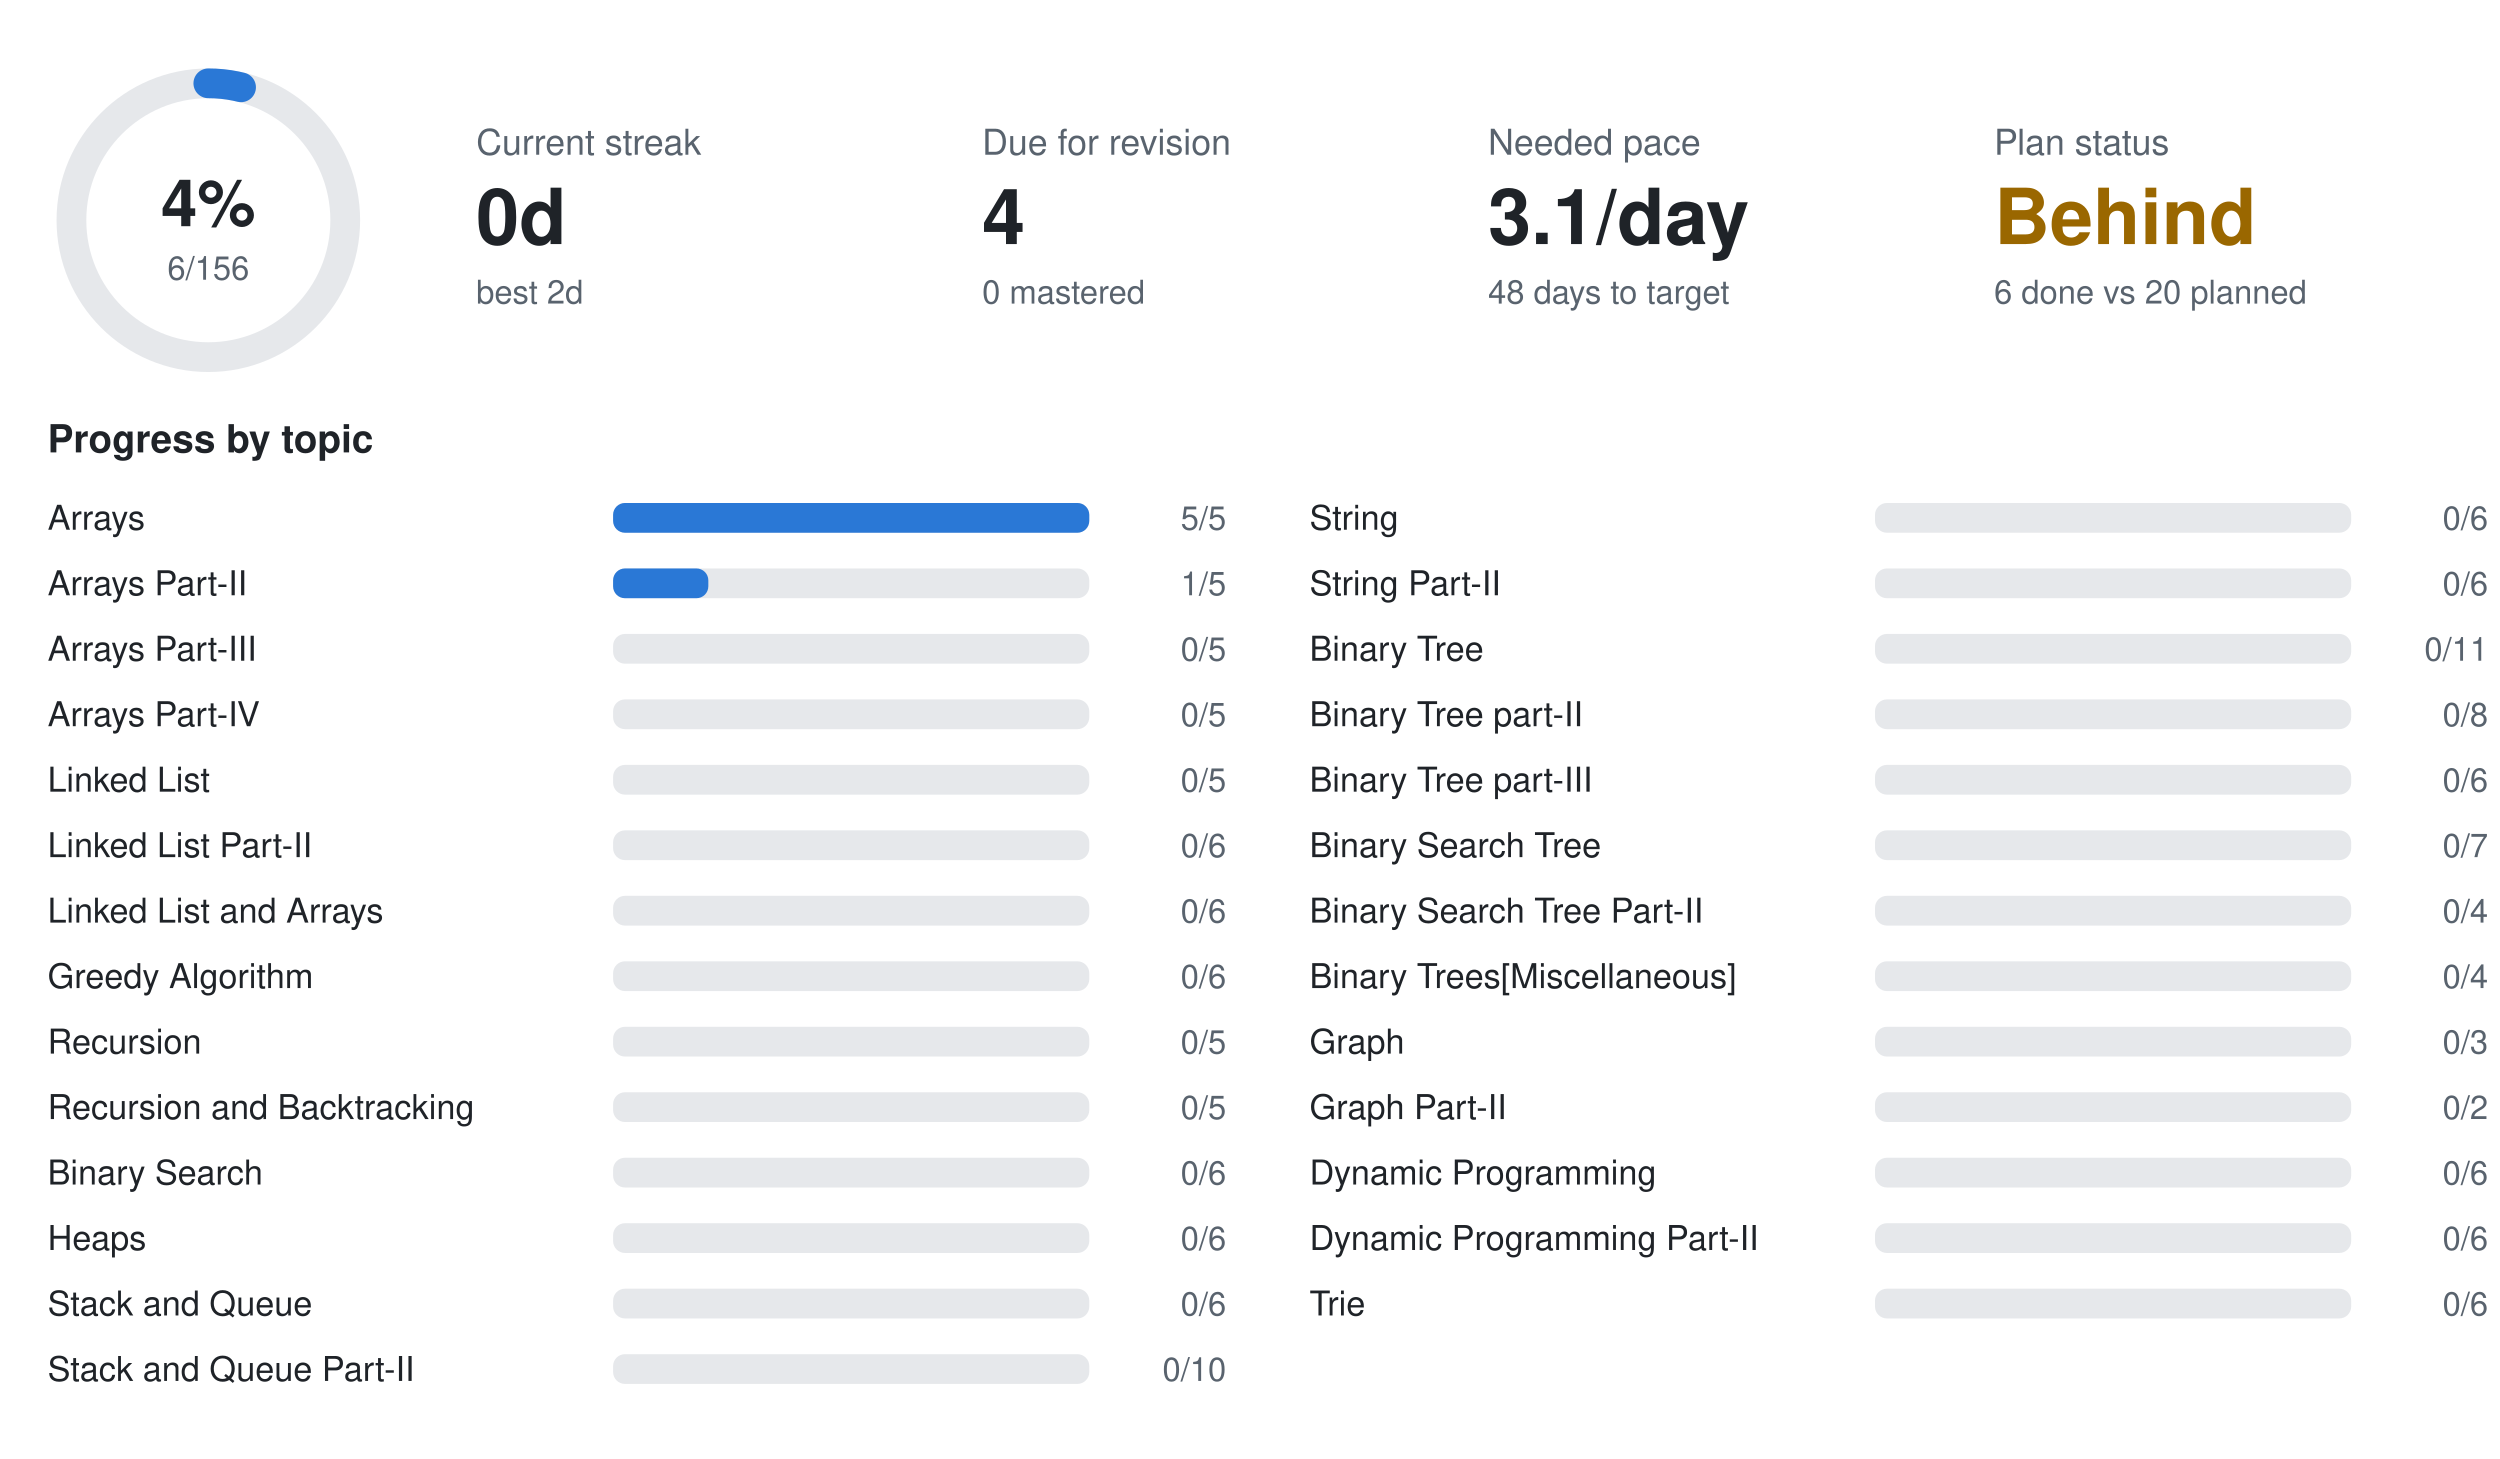
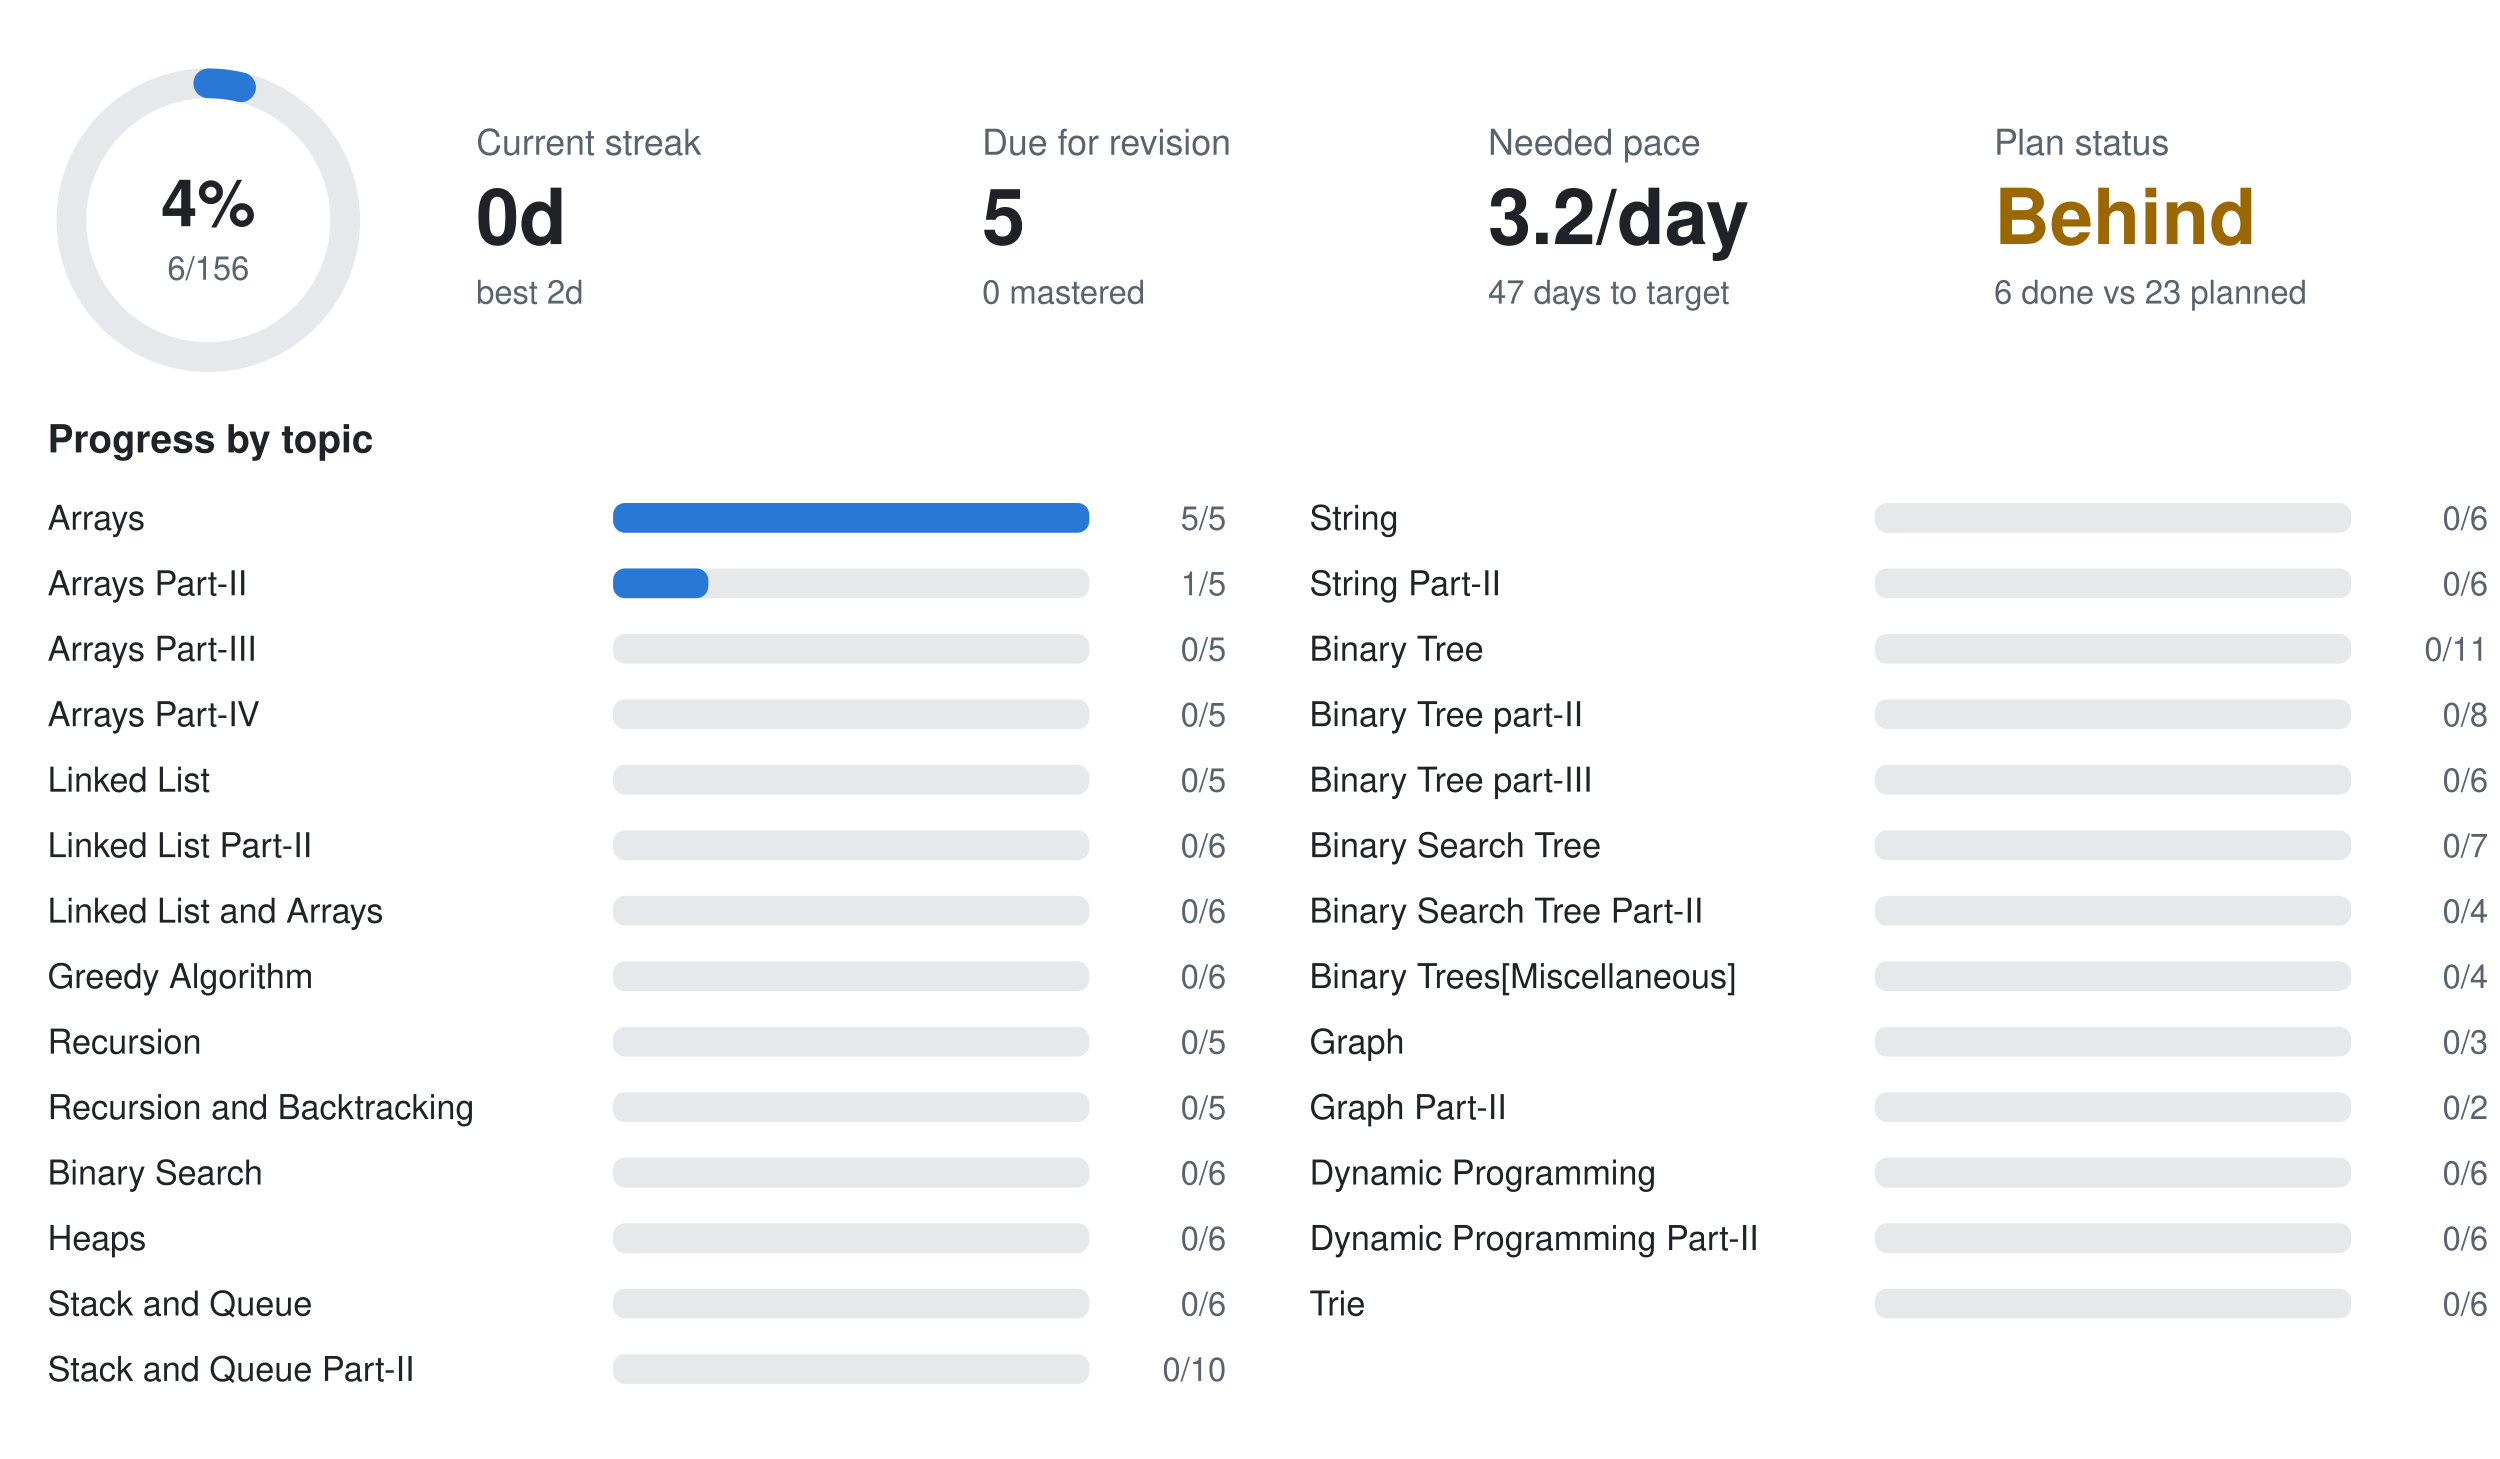
<svg xmlns="http://www.w3.org/2000/svg" width="840" height="490" viewBox="0 0 840 490" font-family="-apple-system,BlinkMacSystemFont,Segoe UI,Helvetica,Arial,sans-serif">
  <circle cx="70" cy="74" r="46" fill="none" stroke="#e6e8eb" stroke-width="10" />
  <circle cx="70" cy="74" r="46" fill="none" stroke="#2a78d6" stroke-width="10" stroke-linecap="round" stroke-dasharray="11.1 289.0" transform="rotate(-90 70 74)" />
  <text x="70" y="76" text-anchor="middle" font-size="22" font-weight="700" fill="#1f2328">4%</text>
  <text x="70" y="94" text-anchor="middle" font-size="11" fill="#59636e">6/156</text>
  <text x="160" y="52" font-size="12" fill="#59636e">Current streak</text>
  <text x="160" y="82" font-size="26" font-weight="700" fill="#1f2328">0d</text>
  <text x="160" y="102" font-size="11" fill="#59636e">best 2d</text>
  <text x="330" y="52" font-size="12" fill="#59636e">Due for revision</text>
-   <text x="330" y="82" font-size="26" font-weight="700" fill="#1f2328">4</text>
+   <text x="330" y="82" font-size="26" font-weight="700" fill="#1f2328">5</text>
  <text x="330" y="102" font-size="11" fill="#59636e">0 mastered</text>
  <text x="500" y="52" font-size="12" fill="#59636e">Needed pace</text>
-   <text x="500" y="82" font-size="26" font-weight="700" fill="#1f2328">3.1/day</text>
-   <text x="500" y="102" font-size="11" fill="#59636e">48 days to target</text>
+   <text x="500" y="82" font-size="26" font-weight="700" fill="#1f2328">3.2/day</text>
+   <text x="500" y="102" font-size="11" fill="#59636e">47 days to target</text>
  <text x="670" y="52" font-size="12" fill="#59636e">Plan status</text>
  <text x="670" y="82" font-size="26" font-weight="700" fill="#9a6700">Behind</text>
-   <text x="670" y="102" font-size="11" fill="#59636e">6 done vs 20 planned</text>
+   <text x="670" y="102" font-size="11" fill="#59636e">6 done vs 23 planned</text>
  <text x="16" y="152" font-size="13" font-weight="600" fill="#1f2328">Progress by topic</text>
  <text x="16" y="178" font-size="11.5" fill="#1f2328">Arrays</text>
  <rect x="206" y="169" width="160" height="10" rx="4" fill="#e6e8eb" />
  <rect x="206" y="169" width="160.0" height="10" rx="4" fill="#2a78d6" />
  <text x="412" y="178" text-anchor="end" font-size="11" fill="#59636e">5/5</text>
  <text x="16" y="200" font-size="11.5" fill="#1f2328">Arrays Part-II</text>
  <rect x="206" y="191" width="160" height="10" rx="4" fill="#e6e8eb" />
  <rect x="206" y="191" width="32.0" height="10" rx="4" fill="#2a78d6" />
  <text x="412" y="200" text-anchor="end" font-size="11" fill="#59636e">1/5</text>
  <text x="16" y="222" font-size="11.5" fill="#1f2328">Arrays Part-III</text>
  <rect x="206" y="213" width="160" height="10" rx="4" fill="#e6e8eb" />
  <text x="412" y="222" text-anchor="end" font-size="11" fill="#59636e">0/5</text>
  <text x="16" y="244" font-size="11.5" fill="#1f2328">Arrays Part-IV</text>
  <rect x="206" y="235" width="160" height="10" rx="4" fill="#e6e8eb" />
  <text x="412" y="244" text-anchor="end" font-size="11" fill="#59636e">0/5</text>
  <text x="16" y="266" font-size="11.5" fill="#1f2328">Linked List</text>
  <rect x="206" y="257" width="160" height="10" rx="4" fill="#e6e8eb" />
  <text x="412" y="266" text-anchor="end" font-size="11" fill="#59636e">0/5</text>
  <text x="16" y="288" font-size="11.5" fill="#1f2328">Linked List Part-II</text>
  <rect x="206" y="279" width="160" height="10" rx="4" fill="#e6e8eb" />
  <text x="412" y="288" text-anchor="end" font-size="11" fill="#59636e">0/6</text>
  <text x="16" y="310" font-size="11.5" fill="#1f2328">Linked List and Arrays</text>
  <rect x="206" y="301" width="160" height="10" rx="4" fill="#e6e8eb" />
  <text x="412" y="310" text-anchor="end" font-size="11" fill="#59636e">0/6</text>
  <text x="16" y="332" font-size="11.5" fill="#1f2328">Greedy Algorithm</text>
  <rect x="206" y="323" width="160" height="10" rx="4" fill="#e6e8eb" />
  <text x="412" y="332" text-anchor="end" font-size="11" fill="#59636e">0/6</text>
  <text x="16" y="354" font-size="11.5" fill="#1f2328">Recursion</text>
  <rect x="206" y="345" width="160" height="10" rx="4" fill="#e6e8eb" />
  <text x="412" y="354" text-anchor="end" font-size="11" fill="#59636e">0/5</text>
  <text x="16" y="376" font-size="11.5" fill="#1f2328">Recursion and Backtracking</text>
  <rect x="206" y="367" width="160" height="10" rx="4" fill="#e6e8eb" />
  <text x="412" y="376" text-anchor="end" font-size="11" fill="#59636e">0/5</text>
  <text x="16" y="398" font-size="11.5" fill="#1f2328">Binary Search</text>
  <rect x="206" y="389" width="160" height="10" rx="4" fill="#e6e8eb" />
  <text x="412" y="398" text-anchor="end" font-size="11" fill="#59636e">0/6</text>
  <text x="16" y="420" font-size="11.5" fill="#1f2328">Heaps</text>
  <rect x="206" y="411" width="160" height="10" rx="4" fill="#e6e8eb" />
  <text x="412" y="420" text-anchor="end" font-size="11" fill="#59636e">0/6</text>
  <text x="16" y="442" font-size="11.5" fill="#1f2328">Stack and Queue</text>
  <rect x="206" y="433" width="160" height="10" rx="4" fill="#e6e8eb" />
  <text x="412" y="442" text-anchor="end" font-size="11" fill="#59636e">0/6</text>
  <text x="16" y="464" font-size="11.5" fill="#1f2328">Stack and Queue Part-II</text>
  <rect x="206" y="455" width="160" height="10" rx="4" fill="#e6e8eb" />
  <text x="412" y="464" text-anchor="end" font-size="11" fill="#59636e">0/10</text>
  <text x="440" y="178" font-size="11.5" fill="#1f2328">String</text>
  <rect x="630" y="169" width="160" height="10" rx="4" fill="#e6e8eb" />
  <text x="836" y="178" text-anchor="end" font-size="11" fill="#59636e">0/6</text>
  <text x="440" y="200" font-size="11.5" fill="#1f2328">String Part-II</text>
  <rect x="630" y="191" width="160" height="10" rx="4" fill="#e6e8eb" />
  <text x="836" y="200" text-anchor="end" font-size="11" fill="#59636e">0/6</text>
  <text x="440" y="222" font-size="11.5" fill="#1f2328">Binary Tree</text>
  <rect x="630" y="213" width="160" height="10" rx="4" fill="#e6e8eb" />
  <text x="836" y="222" text-anchor="end" font-size="11" fill="#59636e">0/11</text>
  <text x="440" y="244" font-size="11.5" fill="#1f2328">Binary Tree part-II</text>
  <rect x="630" y="235" width="160" height="10" rx="4" fill="#e6e8eb" />
  <text x="836" y="244" text-anchor="end" font-size="11" fill="#59636e">0/8</text>
  <text x="440" y="266" font-size="11.5" fill="#1f2328">Binary Tree part-III</text>
  <rect x="630" y="257" width="160" height="10" rx="4" fill="#e6e8eb" />
  <text x="836" y="266" text-anchor="end" font-size="11" fill="#59636e">0/6</text>
  <text x="440" y="288" font-size="11.5" fill="#1f2328">Binary Search Tree</text>
  <rect x="630" y="279" width="160" height="10" rx="4" fill="#e6e8eb" />
  <text x="836" y="288" text-anchor="end" font-size="11" fill="#59636e">0/7</text>
  <text x="440" y="310" font-size="11.5" fill="#1f2328">Binary Search Tree Part-II</text>
  <rect x="630" y="301" width="160" height="10" rx="4" fill="#e6e8eb" />
  <text x="836" y="310" text-anchor="end" font-size="11" fill="#59636e">0/4</text>
  <text x="440" y="332" font-size="11.5" fill="#1f2328">Binary Trees[Miscellaneous]</text>
  <rect x="630" y="323" width="160" height="10" rx="4" fill="#e6e8eb" />
  <text x="836" y="332" text-anchor="end" font-size="11" fill="#59636e">0/4</text>
  <text x="440" y="354" font-size="11.5" fill="#1f2328">Graph</text>
  <rect x="630" y="345" width="160" height="10" rx="4" fill="#e6e8eb" />
  <text x="836" y="354" text-anchor="end" font-size="11" fill="#59636e">0/3</text>
  <text x="440" y="376" font-size="11.5" fill="#1f2328">Graph Part-II</text>
  <rect x="630" y="367" width="160" height="10" rx="4" fill="#e6e8eb" />
  <text x="836" y="376" text-anchor="end" font-size="11" fill="#59636e">0/2</text>
  <text x="440" y="398" font-size="11.5" fill="#1f2328">Dynamic Programming</text>
  <rect x="630" y="389" width="160" height="10" rx="4" fill="#e6e8eb" />
  <text x="836" y="398" text-anchor="end" font-size="11" fill="#59636e">0/6</text>
  <text x="440" y="420" font-size="11.5" fill="#1f2328">Dynamic Programming Part-II</text>
  <rect x="630" y="411" width="160" height="10" rx="4" fill="#e6e8eb" />
  <text x="836" y="420" text-anchor="end" font-size="11" fill="#59636e">0/6</text>
  <text x="440" y="442" font-size="11.5" fill="#1f2328">Trie</text>
  <rect x="630" y="433" width="160" height="10" rx="4" fill="#e6e8eb" />
  <text x="836" y="442" text-anchor="end" font-size="11" fill="#59636e">0/6</text>
</svg>
